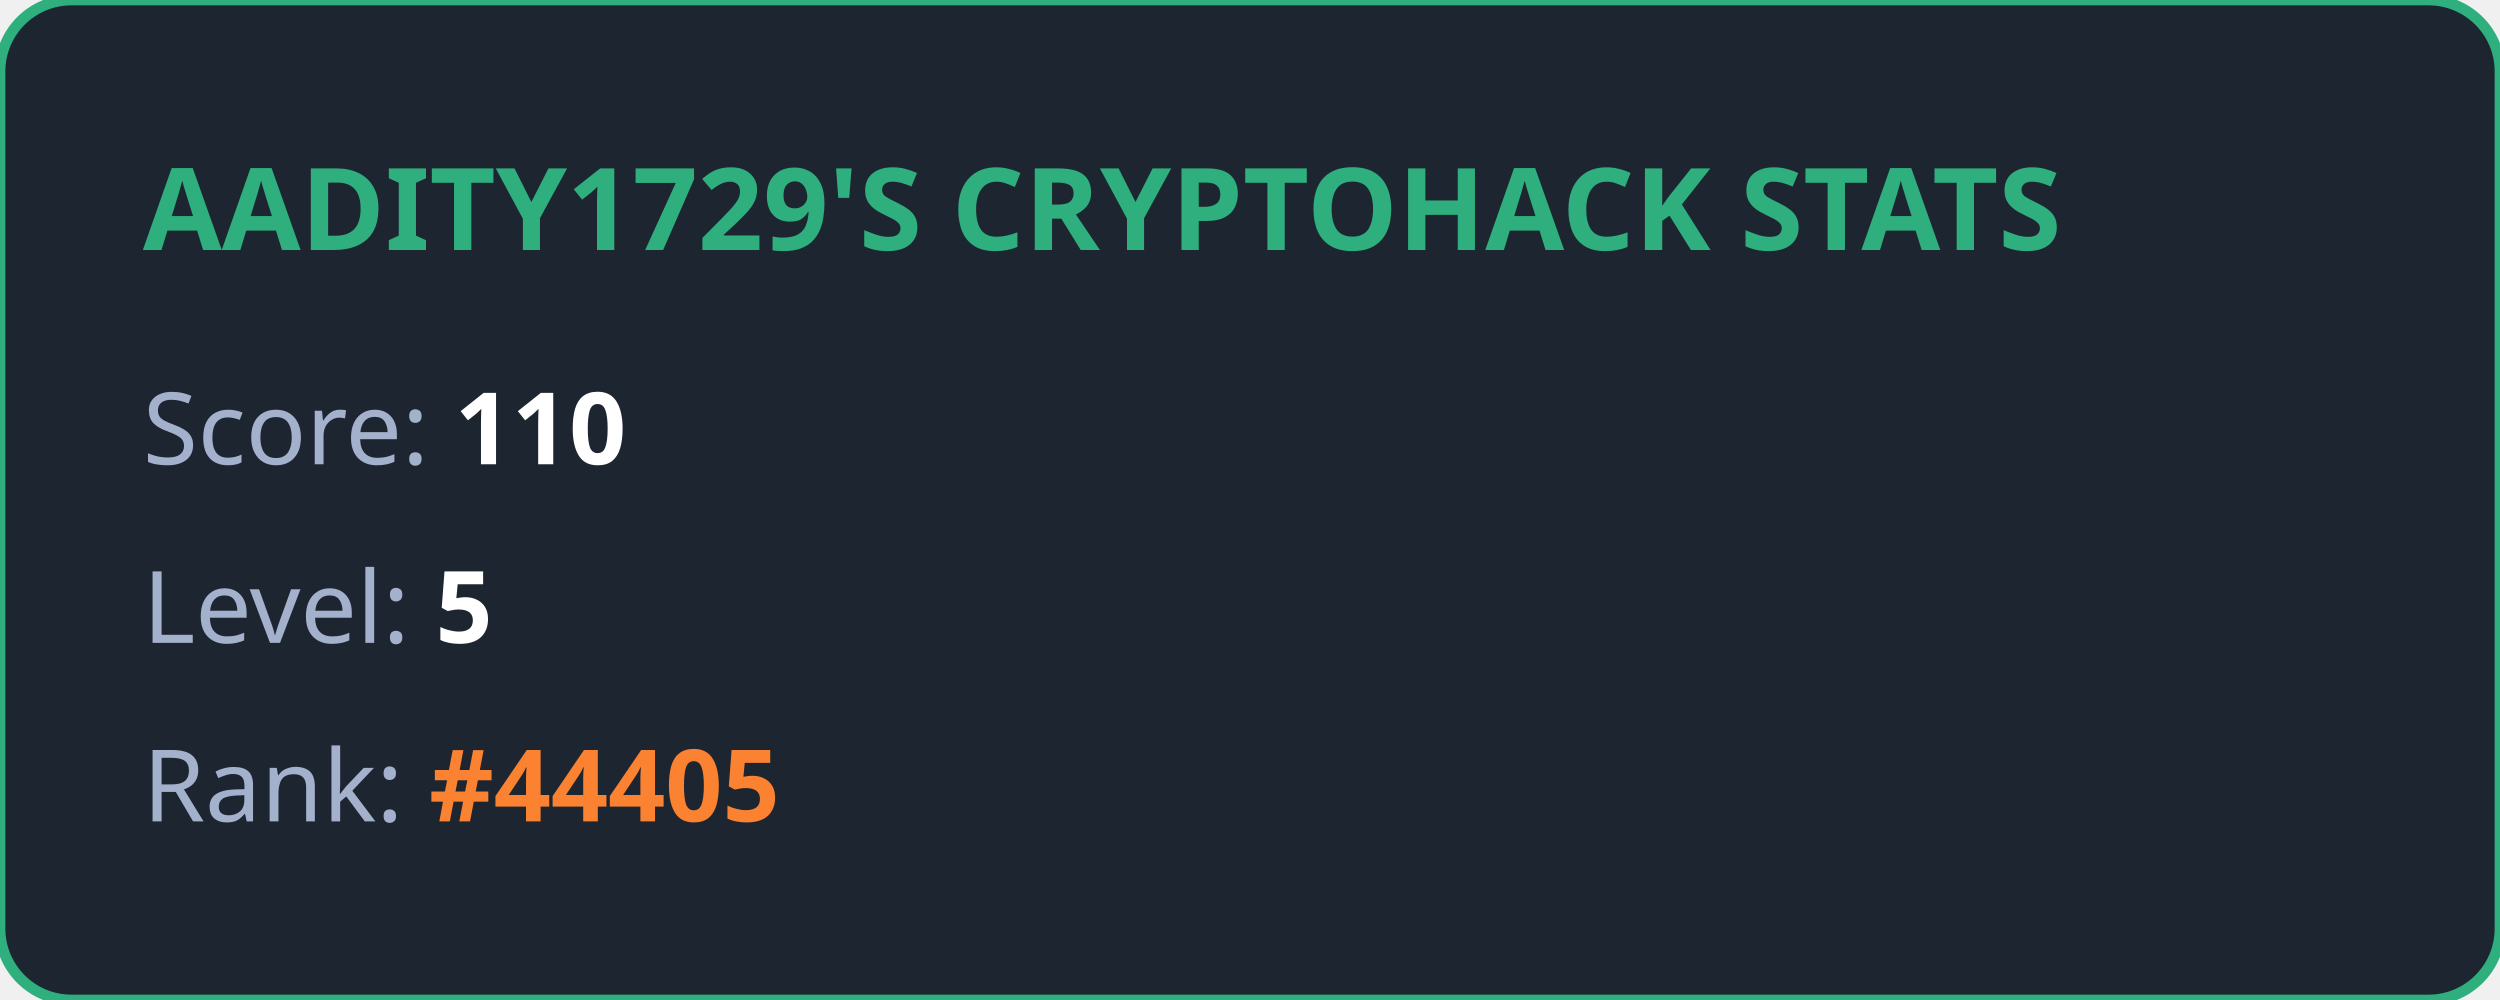
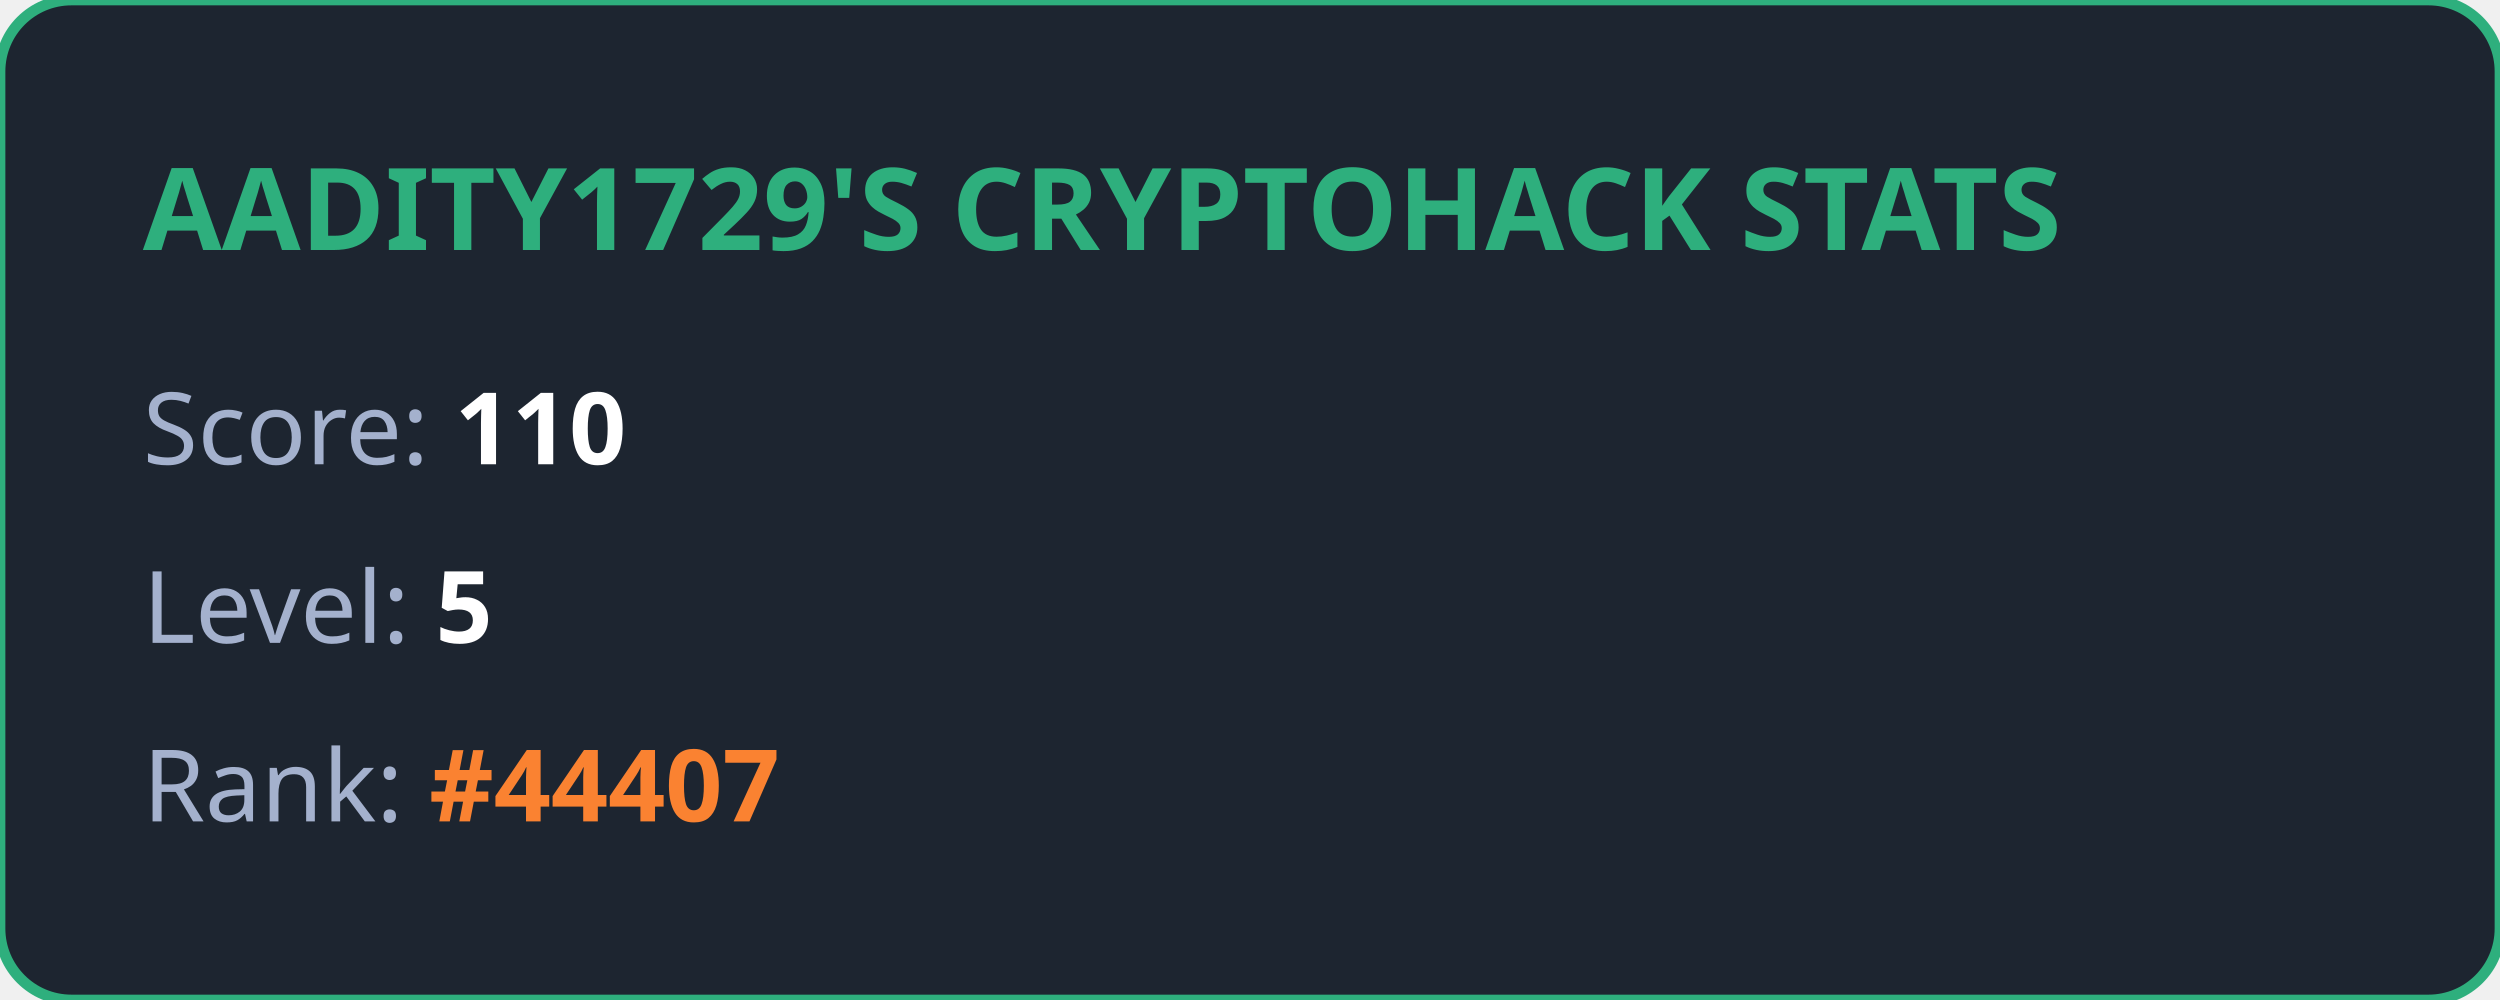
<svg xmlns="http://www.w3.org/2000/svg" width="350" height="140" viewBox="0 0 350 140" fill="none">
  <style>
            .title { font: bold 16px 'Segoe UI', Ubuntu, sans-serif; fill: #2eaf7d; }
            .stat { font: 14px 'Segoe UI', Ubuntu, sans-serif; fill: #a4b1cd; }
            .value { font-weight: bold; fill: #ffffff; }
            .highlight { font-weight: bold; fill: #fa8231; }
        </style>
  <rect width="100%" height="100%" rx="10" fill="#1d2530" stroke="#2eaf7d" stroke-width="1.5" />
  <text x="20" y="35" class="title">AADITY1729'S CRYPTOHACK STATS</text>
  <text x="20" y="65" class="stat">Score: <tspan class="value">110</tspan>
  </text>
  <text x="20" y="90" class="stat">Level: <tspan class="value">5</tspan>
  </text>
-   <text x="20" y="115" class="stat">Rank: <tspan class="highlight">#44405</tspan>
+   <text x="20" y="115" class="stat">Rank: <tspan class="highlight">#44407</tspan>
  </text>
</svg>
